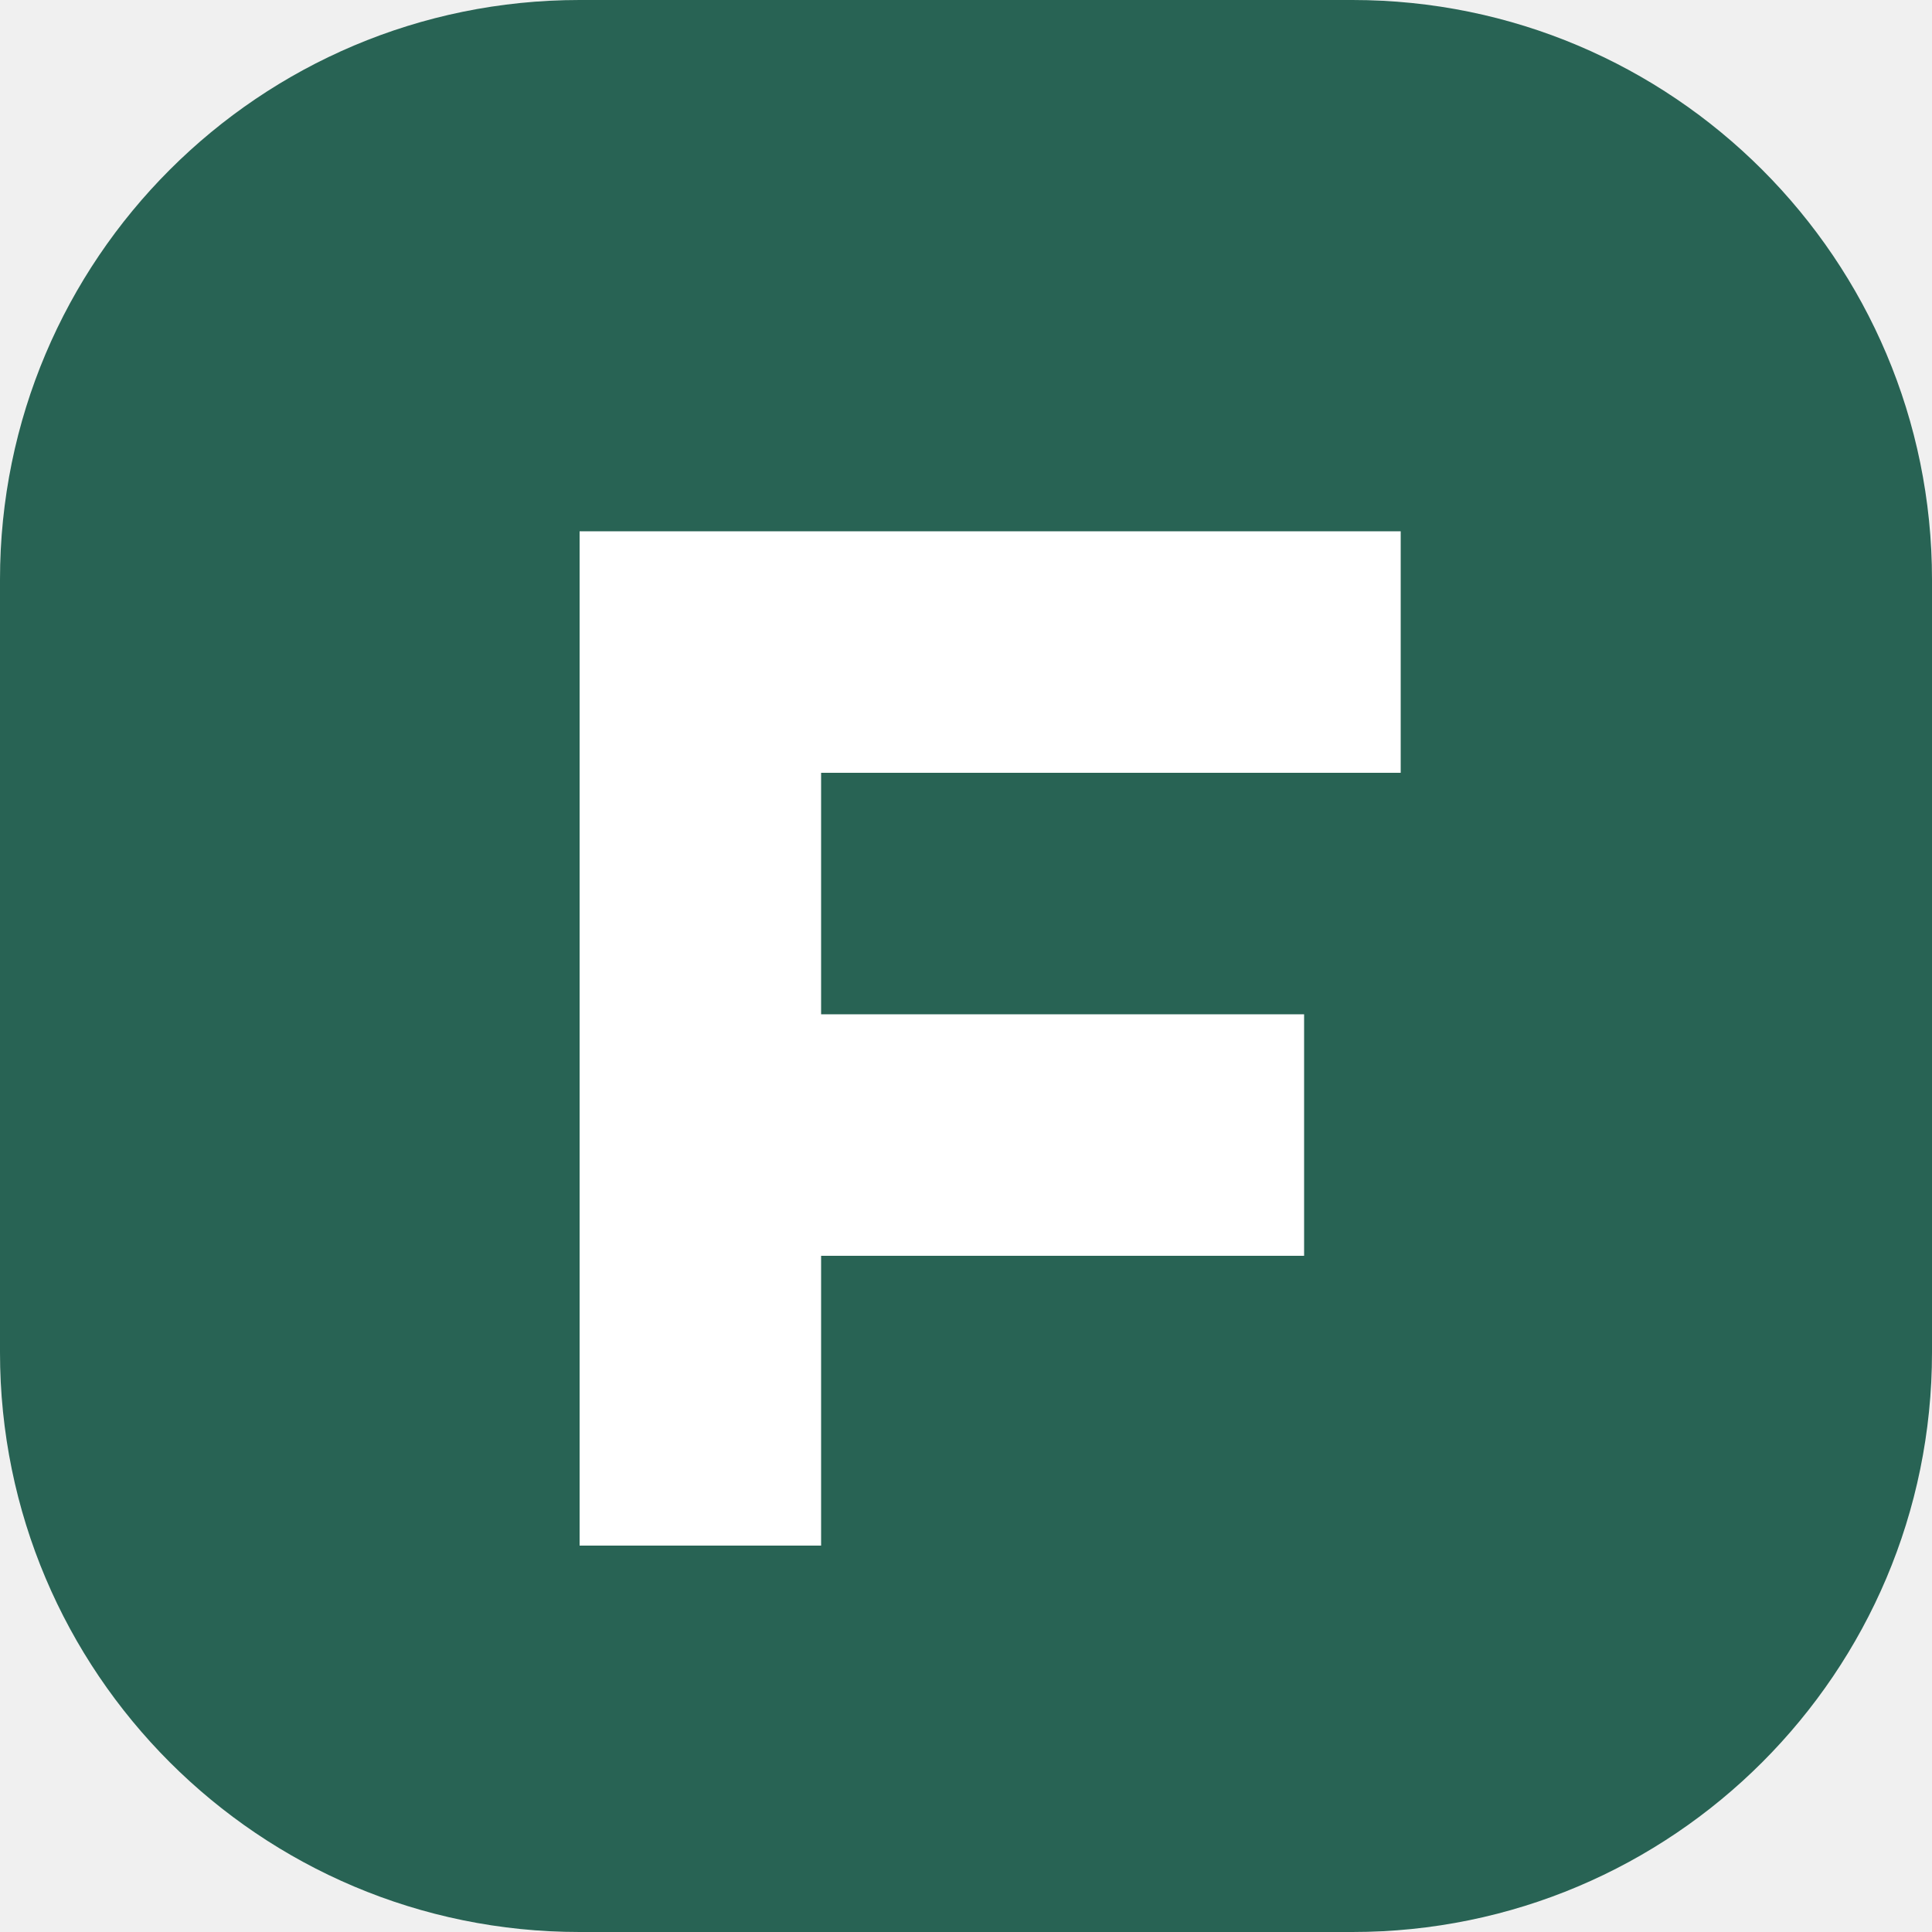
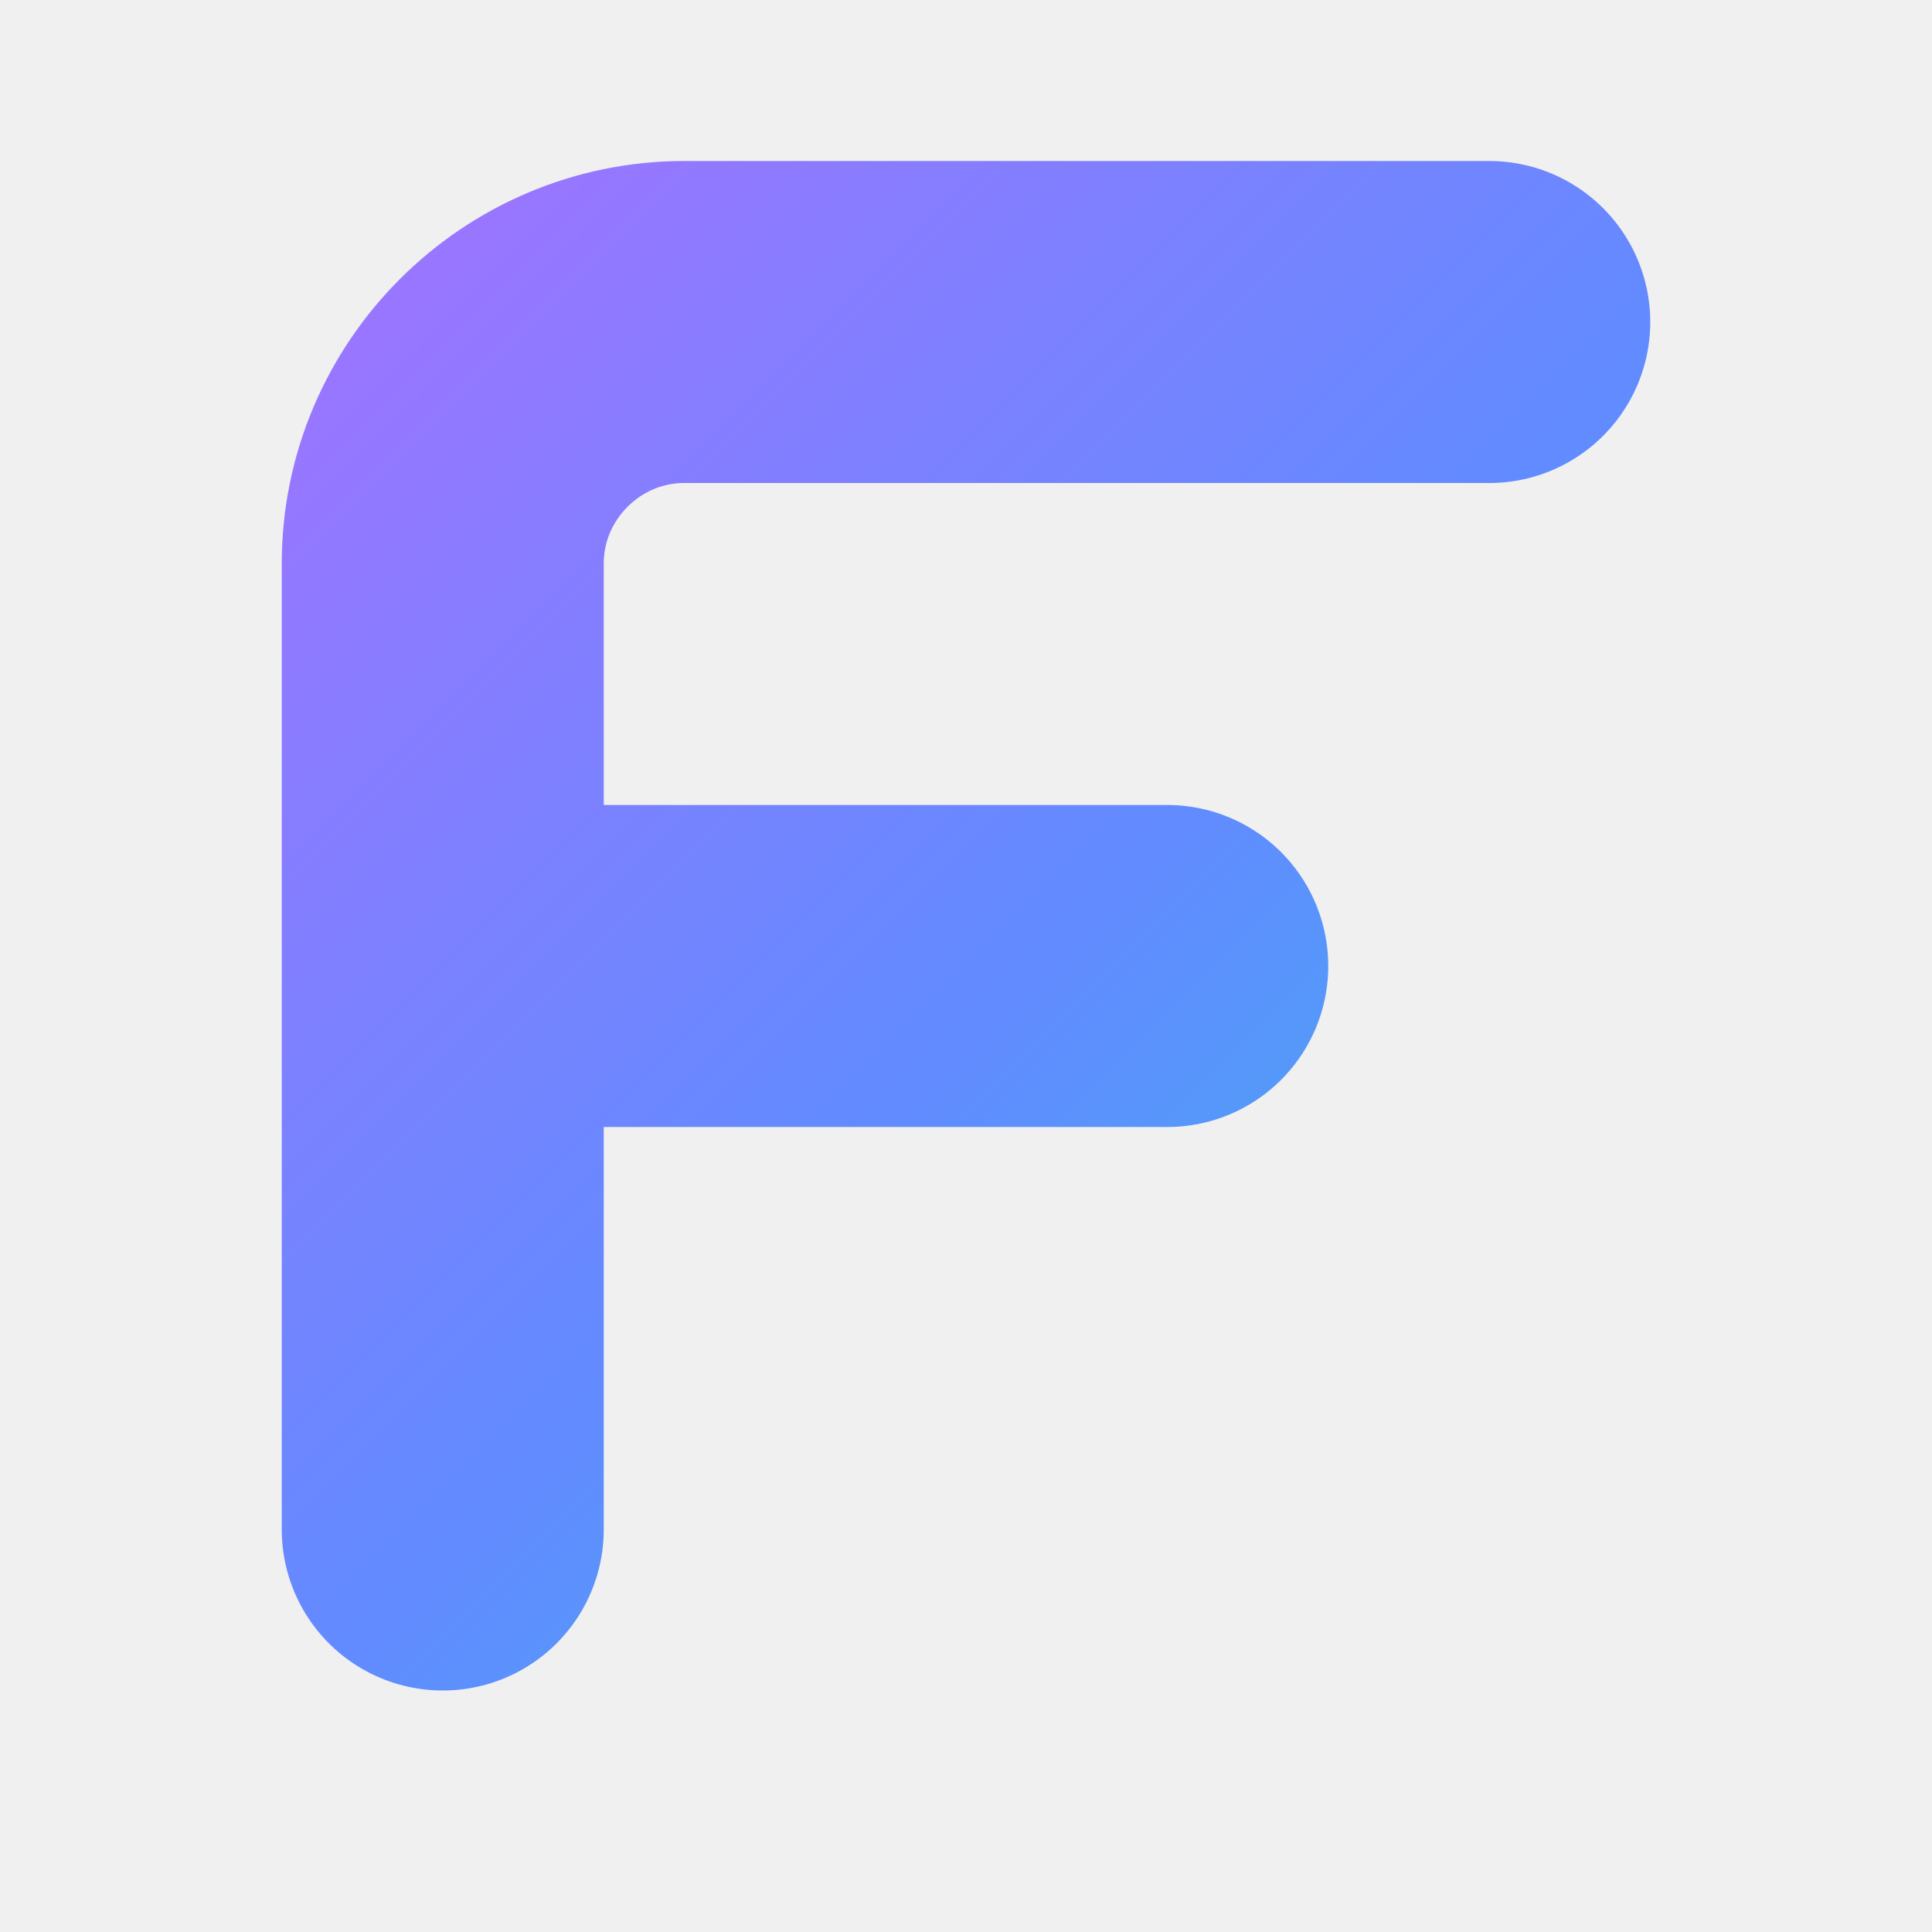
- <svg xmlns="http://www.w3.org/2000/svg" viewBox="0 0 40 40">
-   <rect width="40" height="40" rx="12" fill="#286354" />
-   <path d="M12 11h17v5H17v5h10v5H17v6h-5z" fill="#fff" />
+ <svg xmlns="http://www.w3.org/2000/svg" viewBox="0 0 48 48" fill="none">
+   <defs>
+     <linearGradient id="f" x1="0" y1="0" x2="48" y2="48" gradientUnits="userSpaceOnUse">
+       <stop stop-color="#B66BFF" />
+       <stop offset=".52" stop-color="#618BFF" />
+       <stop offset="1" stop-color="#23D2E5" />
+     </linearGradient>
+   </defs>
+   <path d="M11 38V14C11 10.7 13.7 8 17 8H37M11 24H29" stroke="url(#f)" stroke-width="8" stroke-linecap="round" />
</svg>
